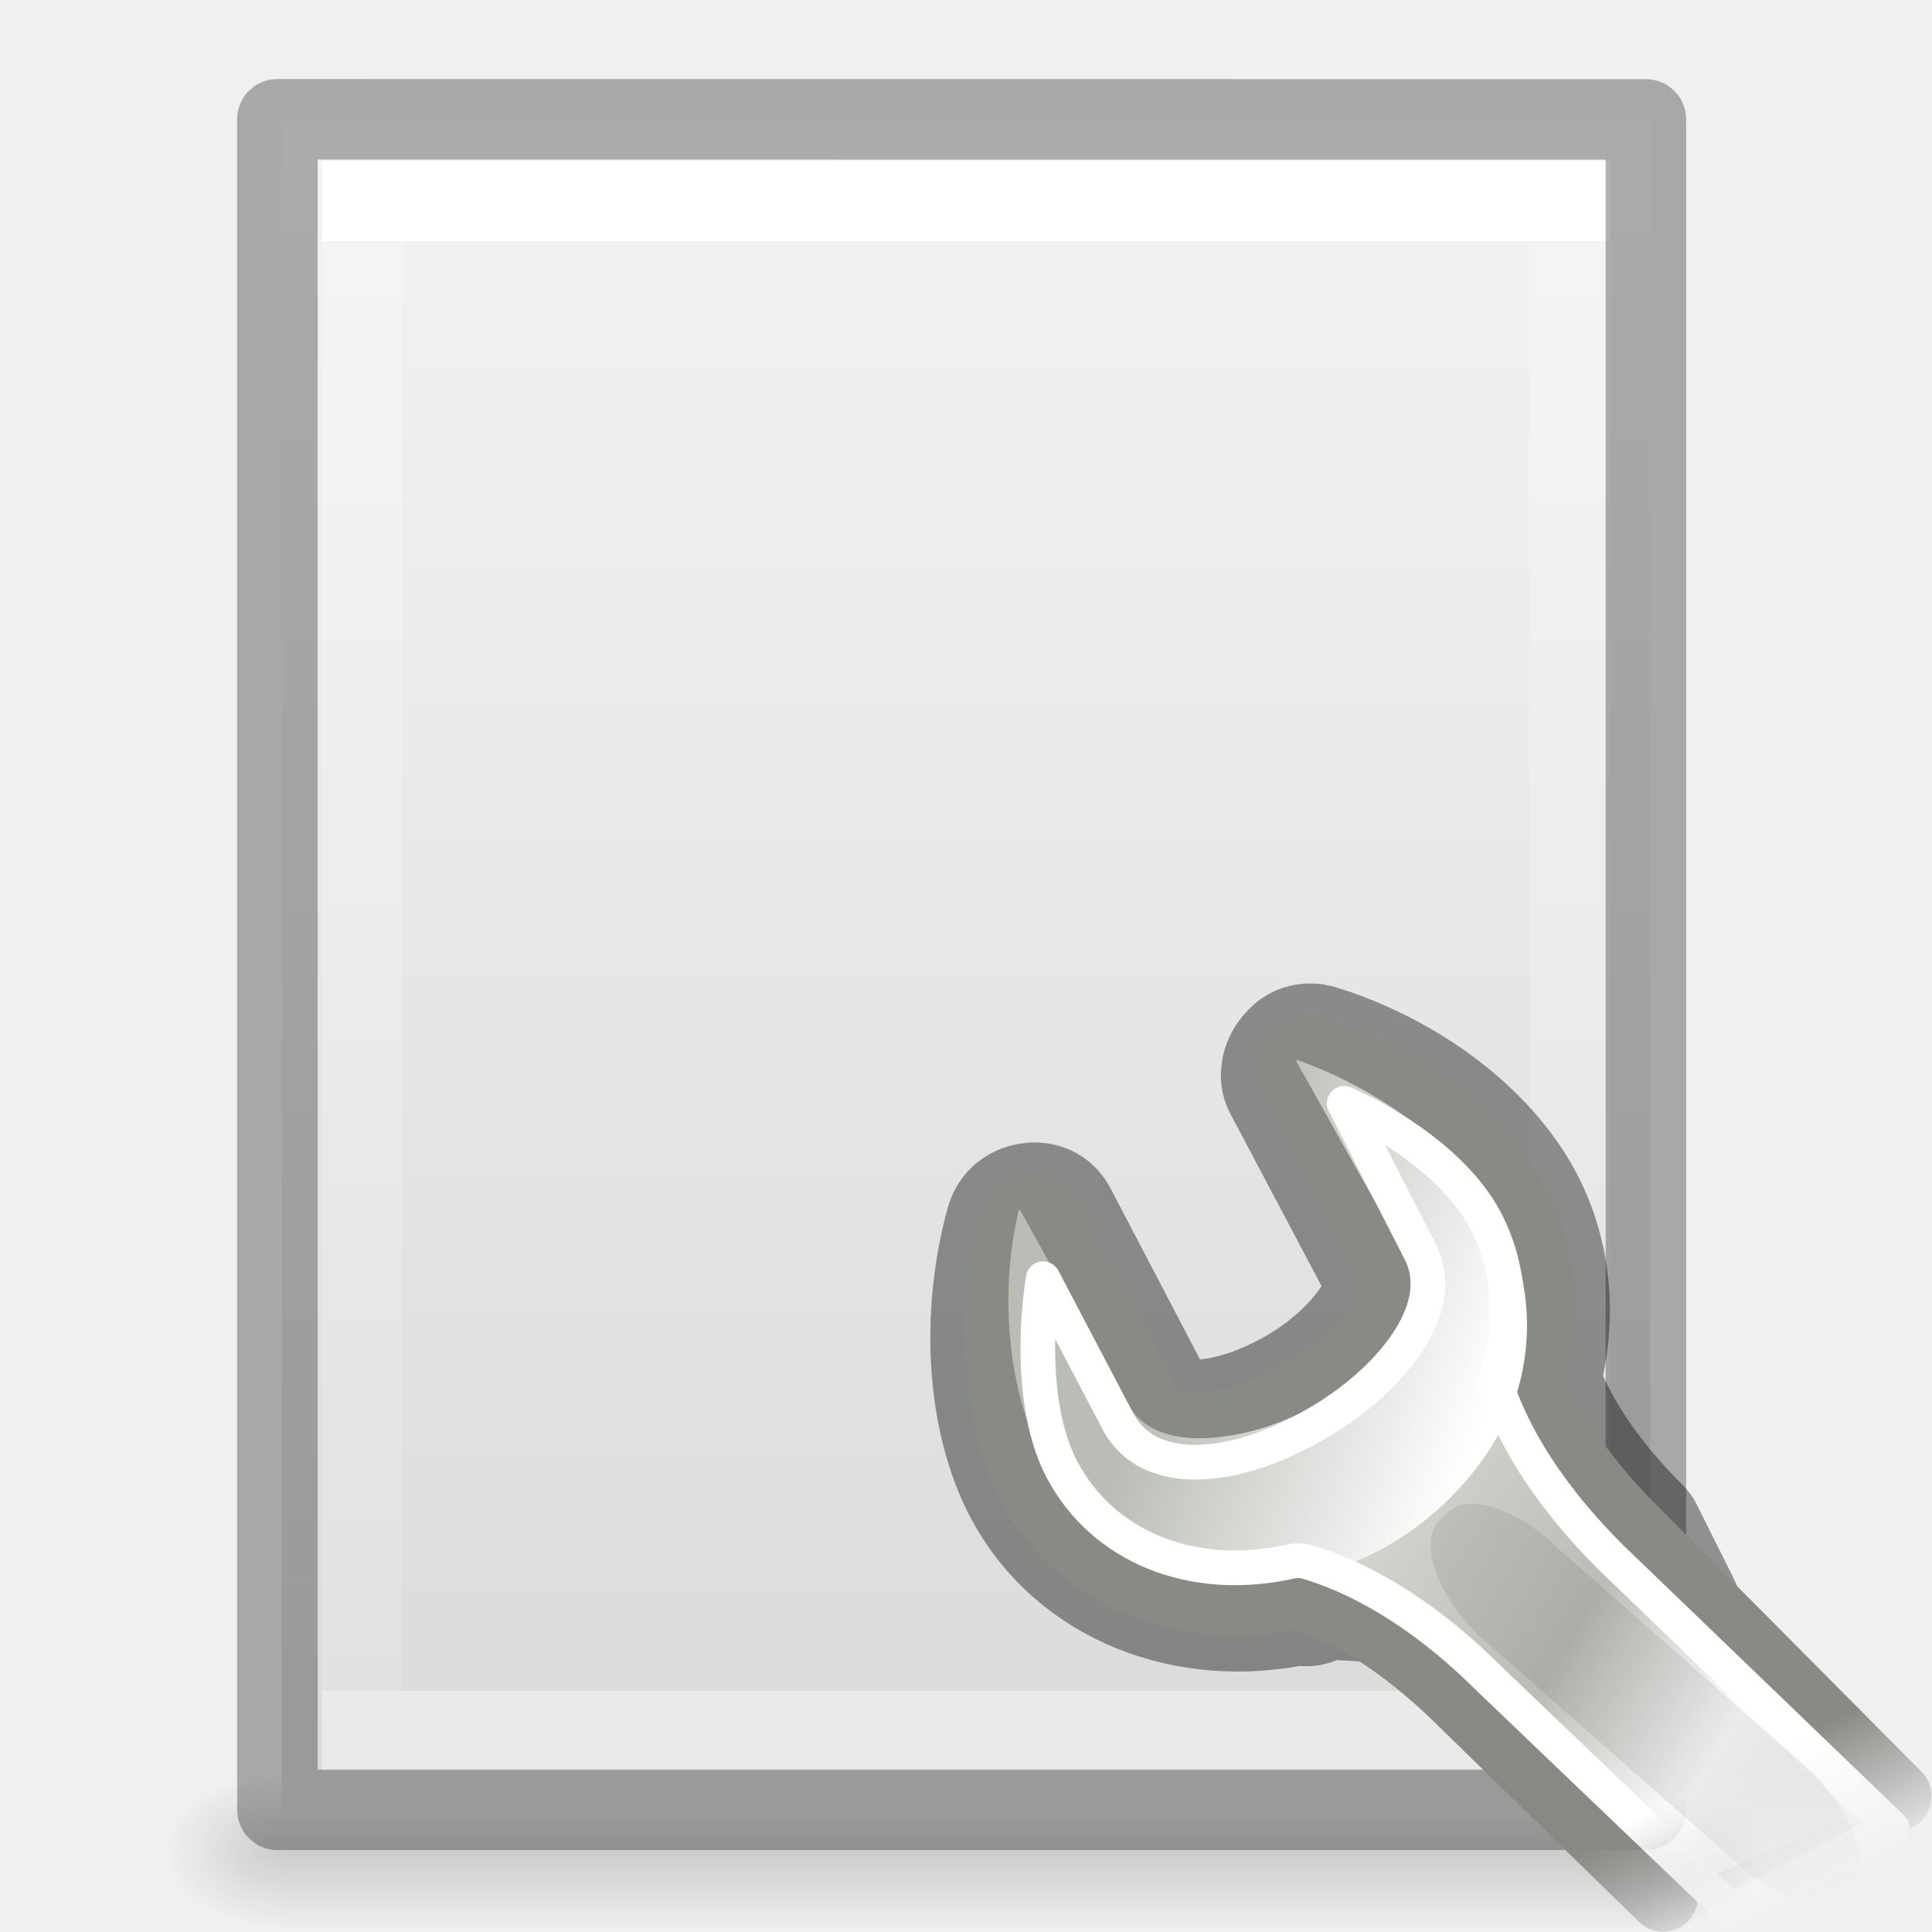
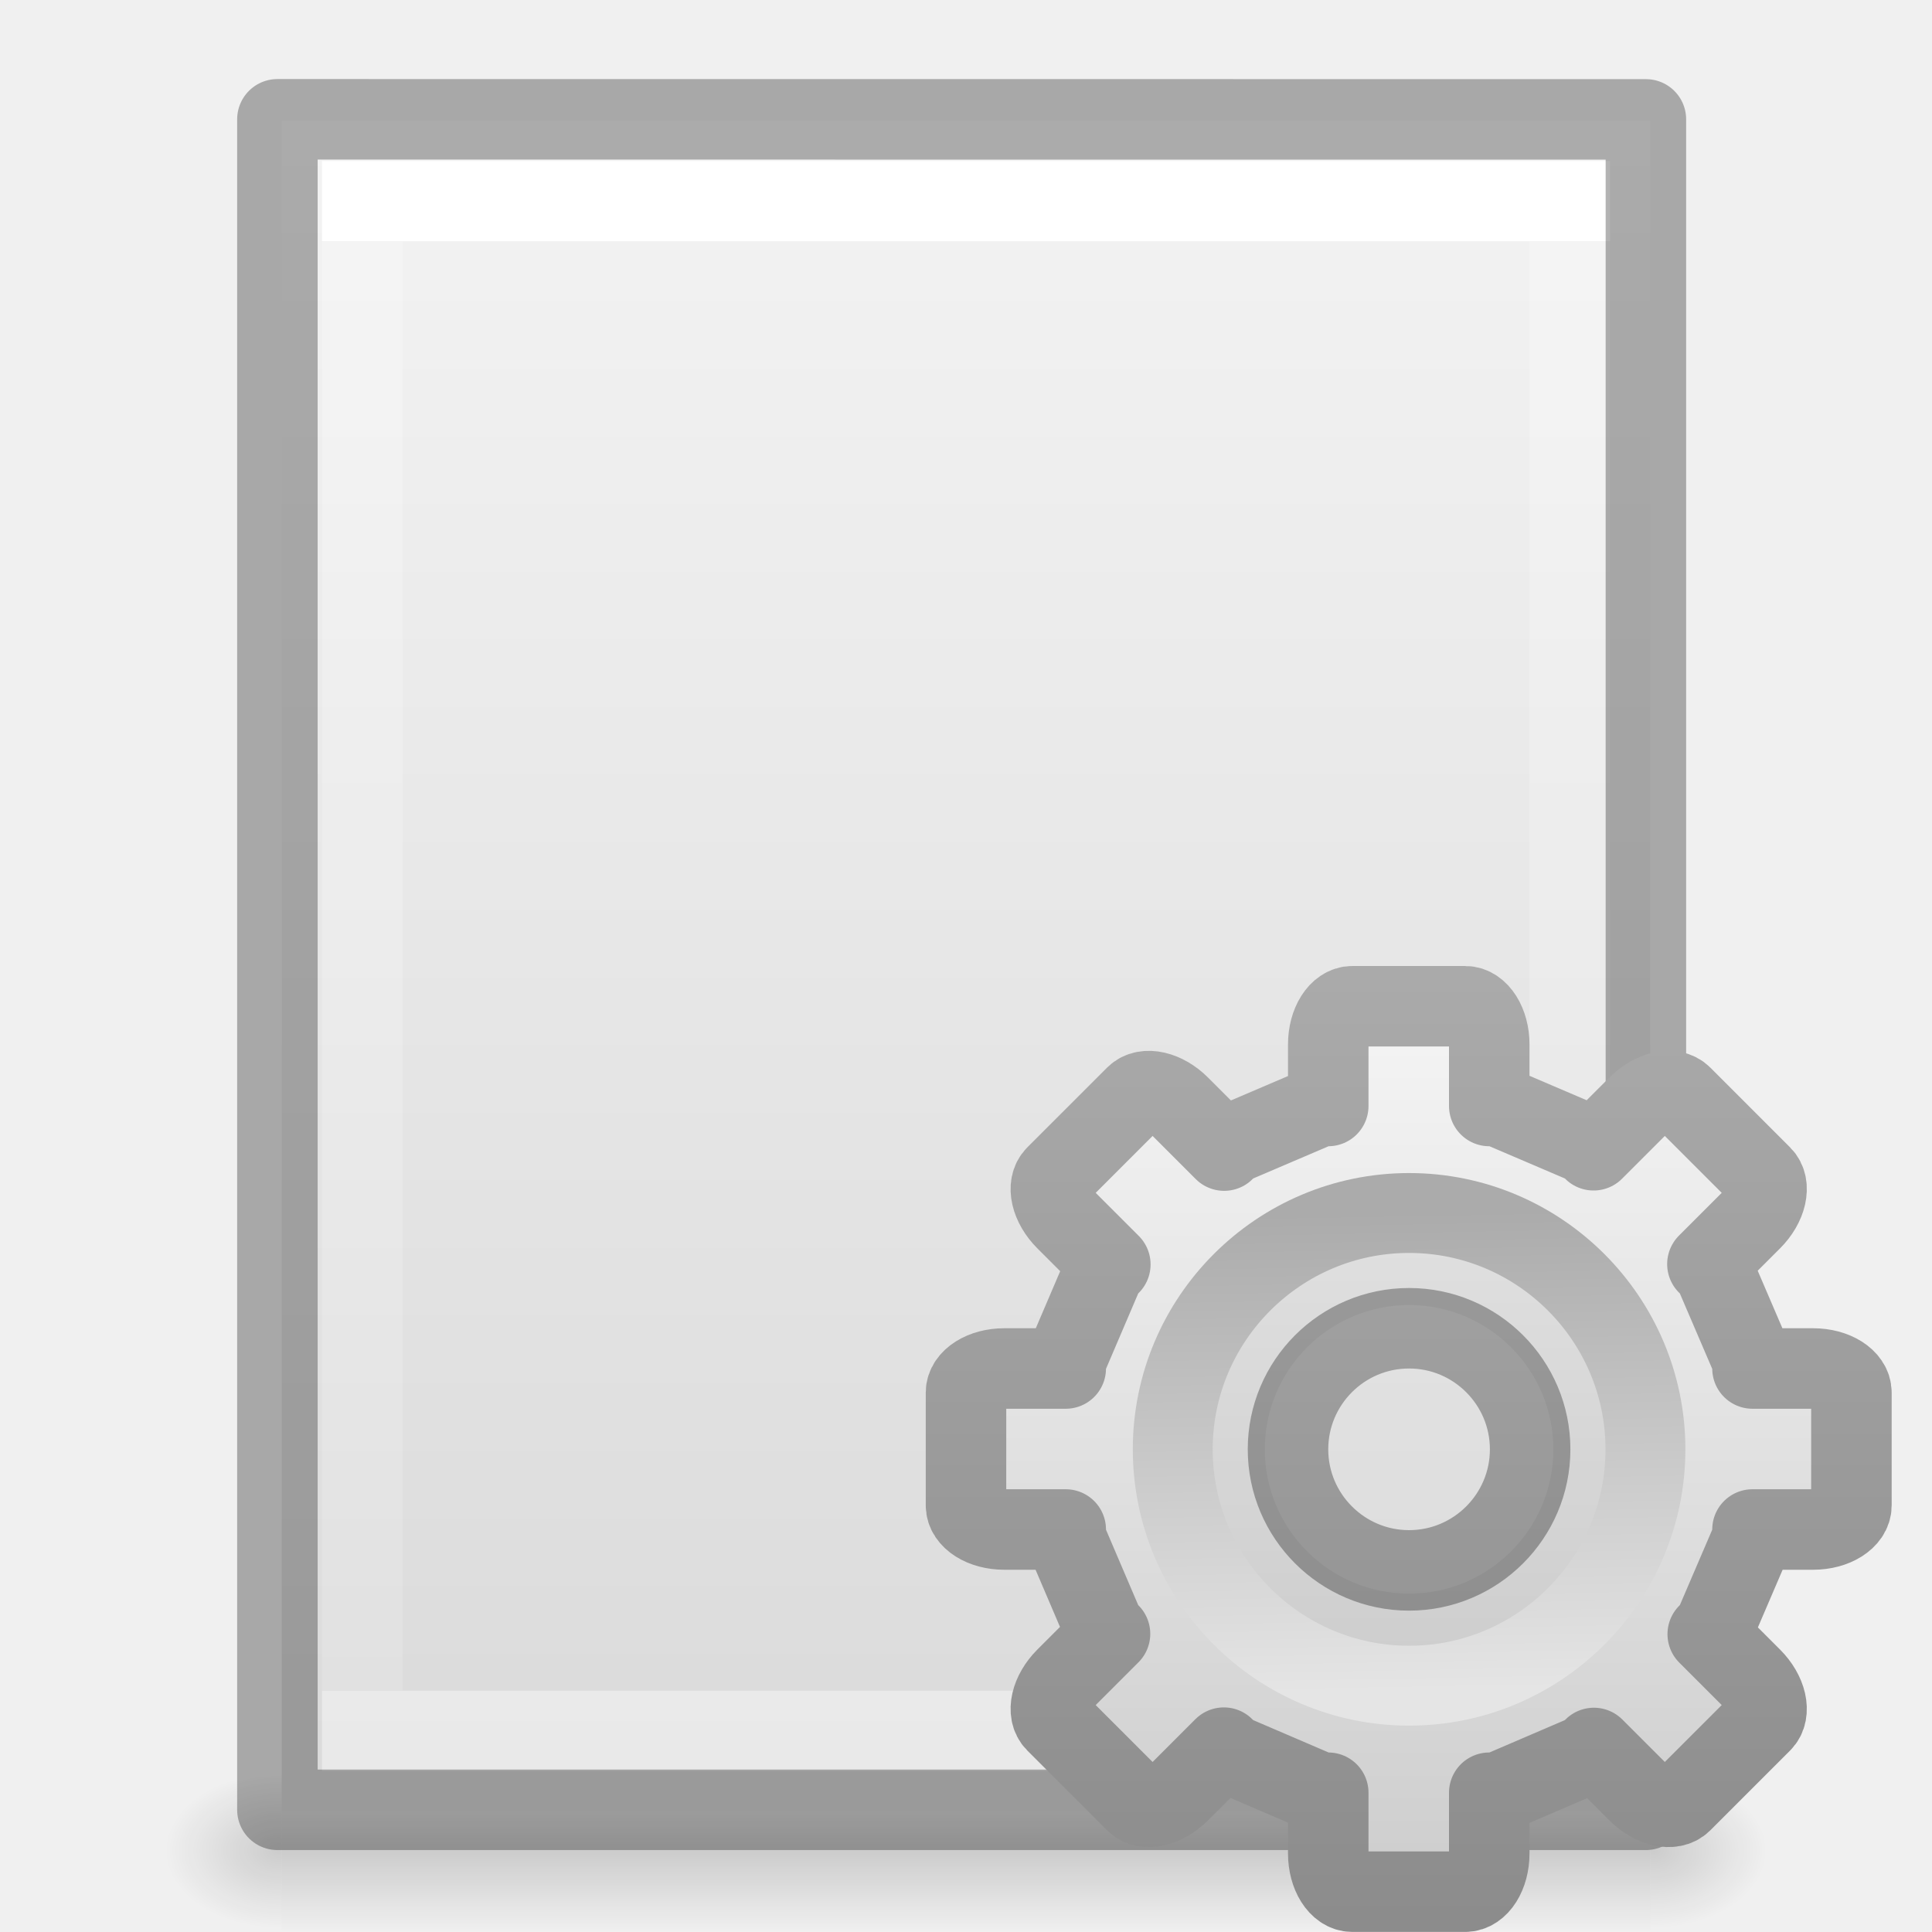
<svg xmlns="http://www.w3.org/2000/svg" xmlns:xlink="http://www.w3.org/1999/xlink" height="24" width="24">
-   <linearGradient id="a">
+   <linearGradient id="a" gradientUnits="userSpaceOnUse" x1="17.462" x2="17.462" y1="12.132" y2="23.876">
+     <stop offset="0" stop-color="#f6f6f6" />
+     <stop offset="1" stop-color="#ccc" />
+   </linearGradient>
+   <linearGradient id="b" gradientUnits="userSpaceOnUse" x1="14.526" x2="14.526" y1="12.132" y2="23.88">
+     <stop offset="0" stop-color="#aaa" />
+     <stop offset="1" stop-color="#8c8c8c" />
+   </linearGradient>
+   <linearGradient id="c" gradientUnits="userSpaceOnUse" x1="10.128" x2="9.984" y1="12.048" y2="3.952">
+     <stop offset="0" stop-color="#e5e5e5" />
+     <stop offset="1" stop-color="#ababab" />
+   </linearGradient>
+   <linearGradient id="d">
    <stop offset="0" />
    <stop offset="1" stop-opacity="0" />
  </linearGradient>
-   <linearGradient id="b" gradientTransform="matrix(.4054051 0 0 .5135135 2.269687 -.32432)" gradientUnits="userSpaceOnUse" x1="24" x2="24" y1="6.474" y2="41.526">
+   <linearGradient id="e" gradientTransform="matrix(.4054051 0 0 .5135135 2.269687 -.32432)" gradientUnits="userSpaceOnUse" x1="24" x2="24" y1="6.474" y2="41.526">
    <stop offset="0" stop-color="#fff" />
    <stop offset="0" stop-color="#fff" stop-opacity=".235" />
    <stop offset="1" stop-color="#fff" stop-opacity=".157" />
    <stop offset="1" stop-color="#fff" stop-opacity=".392" />
  </linearGradient>
-   <linearGradient id="c" gradientTransform="matrix(.4857154 0 0 .4562967 .342829 .348862)" gradientUnits="userSpaceOnUse" x1="25.132" x2="25.132" y1=".985" y2="47.013">
+   <linearGradient id="f" gradientTransform="matrix(.4857154 0 0 .4562967 .342829 .348862)" gradientUnits="userSpaceOnUse" x1="25.132" x2="25.132" y1=".985" y2="47.013">
    <stop offset="0" stop-color="#f4f4f4" />
    <stop offset="1" stop-color="#dbdbdb" />
  </linearGradient>
-   <radialGradient id="d" cx="605.714" cy="486.648" gradientTransform="matrix(.01204859 0 0 .0082353 13.23879 18.98056)" gradientUnits="userSpaceOnUse" r="117.143" xlink:href="#a" />
-   <radialGradient id="e" cx="605.714" cy="486.648" gradientTransform="matrix(-.01204859 0 0 .0082353 10.76121 18.98056)" gradientUnits="userSpaceOnUse" r="117.143" xlink:href="#a" />
-   <linearGradient id="f" gradientTransform="matrix(.0352071 0 0 .0082353 -.724852 18.98055)" gradientUnits="userSpaceOnUse" x1="302.857" x2="302.857" y1="366.648" y2="609.505">
+   <radialGradient id="g" cx="605.714" cy="486.648" gradientTransform="matrix(.01204859 0 0 .0082353 13.23879 18.98056)" gradientUnits="userSpaceOnUse" r="117.143" xlink:href="#d" />
+   <radialGradient id="h" cx="605.714" cy="486.648" gradientTransform="matrix(-.01204859 0 0 .0082353 10.76121 18.98056)" gradientUnits="userSpaceOnUse" r="117.143" xlink:href="#d" />
+   <linearGradient id="i" gradientTransform="matrix(.0352071 0 0 .0082353 -.724852 18.98055)" gradientUnits="userSpaceOnUse" x1="302.857" x2="302.857" y1="366.648" y2="609.505">
    <stop offset="0" stop-opacity="0" />
    <stop offset=".5" />
    <stop offset="1" stop-opacity="0" />
  </linearGradient>
-   <mask id="g">
-     <path d="m303.541 125.905h23.375v22.5h-23.375z" fill="url(#h)" />
-   </mask>
-   <linearGradient id="h" gradientUnits="userSpaceOnUse" x1="316.472" x2="317.624" y1="138.897" y2="141.195">
-     <stop offset="0" stop-color="#fff" />
-     <stop offset="1" />
-   </linearGradient>
-   <linearGradient id="i" gradientTransform="matrix(.7811541 -.03481362 -.03481362 .7811541 70.23042 94.3198)" gradientUnits="userSpaceOnUse" x1="309.297" x2="335.3" y1="67.298" y2="81.926">
-     <stop offset="0" stop-color="#d3d7cf" />
-     <stop offset=".183" stop-color="#babdb6" />
-     <stop offset=".319" stop-color="#fff" />
-     <stop offset=".876" stop-color="#babdb6" />
-     <stop offset="1" stop-color="#eeeeec" />
-   </linearGradient>
-   <linearGradient id="j" gradientTransform="matrix(.7811541 -.03481362 -.03481362 .7811541 70.23042 94.3198)" gradientUnits="userSpaceOnUse" x1="324.497" x2="330.061" y1="70.282" y2="99.274">
-     <stop offset="0" stop-color="#888a85" />
-     <stop offset="1" stop-color="#555753" />
-   </linearGradient>
-   <linearGradient id="k" gradientTransform="matrix(.801996 0 0 .7960034 69.74681 998.1825)" gradientUnits="userSpaceOnUse" x1="302.292" x2="308.649" y1="58.443" y2="60.768">
-     <stop offset="0" stop-color="#babdb6" />
-     <stop offset="1" stop-color="#fff" />
-   </linearGradient>
-   <path d="m3.5 22h17v2h-17z" fill="url(#f)" opacity=".15" />
-   <path d="m3.5 22v2c-.62.004-1.5-.448-1.5-1 0-.552.692-1 1.5-1z" fill="url(#e)" opacity=".15" />
-   <path d="m20.5 22v2c.62.004 1.5-.448 1.5-1 0-.552-.692-1-1.5-1z" fill="url(#d)" opacity=".15" />
-   <path d="m3.5 1.5c3.896 0 17.0.001 17.0.001l0 20.999s-11.333 0-17 0c0-7 0-14 0-21z" fill="url(#c)" />
-   <path d="m19.5 21.5h-15v-19h15z" fill="none" stroke="url(#b)" stroke-linecap="round" />
+   <path d="m3.5 22h17v2h-17z" fill="url(#i)" opacity=".15" />
+   <path d="m3.5 22v2c-.62.004-1.5-.448-1.5-1 0-.552.692-1 1.5-1z" fill="url(#h)" opacity=".15" />
+   <path d="m20.5 22v2c.62.004 1.5-.448 1.5-1 0-.552-.692-1-1.5-1z" fill="url(#g)" opacity=".15" />
+   <path d="m3.5 1.5c3.896 0 17.0.001 17.0.001l0 20.999s-11.333 0-17 0c0-7 0-14 0-21z" fill="url(#f)" />
+   <path d="m19.5 21.5h-15v-19h15z" fill="none" stroke="url(#e)" stroke-linecap="round" />
  <path d="m3.446 1.482c3.896 0 17.0.001 17.0.001l0 20.999s-11.333 0-17 0c0-7 0-14 0-21z" fill="none" opacity=".3" stroke="#000" stroke-linejoin="round" stroke-width="1" />
-   <g transform="matrix(.8615997 0 0 .8615997 3.285686 3.110525)">
-     <path d="m15 11.581c-.052.016-.087.049-.125.094-.077.089-.115.217-.062.312l1.406 2.656c.126.239.047.573-.188.906-.237.336-.608.689-1.094.969-.486.28-.978.438-1.375.469-.395.031-.717-.072-.844-.312l-1.406-2.688c-.039-.075-.101-.119-.188-.125-.087-.006-.189.027-.25.094-.033.035-.05.08-.062.125-.352 1.288-.265 2.74.25 3.719.704 1.337 2.272 1.94 3.844 1.594.628.186-.461-1.027.497-.074l4.888.281-.541-1.082c-.863-.859-1.284-1.621-1.5-2.219.248-.851.189-1.756-.219-2.531-.515-.979-1.649-1.81-2.875-2.188-.053-.017-.104-.016-.156 0z" style="opacity:.4;fill:none;stroke:#000;stroke-width:2;stroke-linecap:round;stroke-linejoin:round;stroke-dashoffset:.361" />
-     <g enable-background="new" mask="url(#g)" transform="matrix(.8686611 0 0 .8704732 -253.9074 -98.90649)">
-       <path d="m319.393 139.228-4.342-4.36c-.994-.987-1.5-1.848-1.748-2.535.286-.977.233-2.005-.237-2.895-.593-1.124-1.9-2.084-3.311-2.517-.121-.04-.258.001-.346.104-.088.103-.109.245-.048.355l1.614 3.068c.145.275.047.641-.224 1.024-.273.386-.716.779-1.276 1.101-.559.322-1.112.51-1.57.545-.454.036-.805-.074-.951-.35l-1.624-3.085c-.045-.086-.129-.139-.229-.146-.1-.007-.202.033-.272.111h-0c-.038.04-.066.088-.08.14-.405 1.48-.319 3.156.274 4.281.81 1.536 2.61 2.206 4.42 1.808.723.214 1.672.714 2.774 1.809l3.296 3.211" style="fill-rule:evenodd;stroke-width:1.15;stroke-linecap:round;stroke-linejoin:round;stroke-dashoffset:.361;fill:url(#i);stroke:url(#j)" />
-       <path d="m314.506 1039.624c.015.01.006.025 0 .025l1.804 3.209c.243.432.068.943-.226 1.368-.296.43-.755.846-1.353 1.169-.599.324-1.228.48-1.754.497-.526.018-1.019-.131-1.253-.547l-1.804-3.234c-.01 0-.027 0-.025 0 .017-.018.003.013 0 .025-.333 1.423-.16 3.068.451 4.154.836 1.485 2.582 2.194 4.311 1.891 1.721-.306 3.192-1.794 3.559-3.209.232-.917.133-1.902-.351-2.761-.61-1.083-1.951-2.102-3.358-2.587z" fill="url(#k)" fill-rule="evenodd" transform="translate(-5.083714 -912.5947)" />
-       <path d="m310.219 127.75 1.25 2.438c.289.548.085 1.12-.25 1.594-.339.478-.854.927-1.469 1.281-.607.349-1.224.579-1.812.625-.28.022-.55-.002-.812-.094-.263-.092-.514-.292-.656-.562l-1.25-2.375c-.173 1.164-.1 2.375.312 3.156.683 1.296 2.176 1.884 3.781 1.531.092-.024.19-.024.281 0 .823.244 1.875.79 3.031 1.938l4.03 3.847 2.659-1.373-4.658-4.473c-1.041-1.034-1.594-1.974-1.875-2.75-.036-.111-.036-.233 0-.344.249-.853.177-1.749-.219-2.5-.411-.778-1.324-1.474-2.344-1.938z" style="fill:none;stroke:#fff;stroke-width:.575;stroke-linecap:round;stroke-linejoin:round;stroke-dashoffset:.361" />
-       <path d="m318.615 140.717-.125.125c-.348.348-1.189.069-1.885-.627l-4.176-3.67c-.696-.696-.976-1.537-.627-1.885l.125-.125c.348-.348 1.189-.069 1.885.627l4.176 3.67c.696.696.976 1.537.627 1.885z" fill-rule="evenodd" opacity=".08" />
-     </g>
+   <g transform="matrix(.7340001 0 0 .7340001 11.63227 12.13227)">
+     <path d="m16.799 12.5c-.165 0-.299.211-.299.475v.764h-.098l-1.123.48-.072.074-.553-.553c-.186-.186-.43-.242-.547-.125l-.992.992c-.117.117-.061.361.125.547l.553.553-.074.072-.48 1.123v.098h-.764c-.263 0-.475.134-.475.299v1.402c0 .165.211.299.475.299h.764v.105l.48 1.123.07.068-.549.549c-.186.186-.242.43-.125.547l.992.992c.117.117.361.061.547-.125l.549-.549.076.078 1.123.482h.098v.754c0 .263.134.475.299.475h1.402c.165 0 .299-.211.299-.475v-.754h.105l1.123-.482.072-.074.545.545c.186.186.43.242.547.125l.992-.992c.117-.117.061-.361-.125-.547l-.545-.545.074-.072.482-1.123v-.105h.754c.263 0 .475-.134.475-.299v-1.402c0-.165-.211-.299-.475-.299h-.754v-.098l-.482-1.123-.078-.076.549-.549c.186-.186.242-.43.125-.547l-.992-.992c-.117-.117-.361-.061-.547.125l-.549.549-.068-.07-1.123-.48h-.105v-.764c0-.263-.134-.475-.299-.475zm.705 4c.829 0 1.504.674 1.504 1.504 0.0.829-.674 1.504-1.504 1.504-.829 0-1.504-.674-1.504-1.504s.674-1.504 1.504-1.504z" display="block" fill="url(#a)" stroke="url(#b)" stroke-linejoin="round" transform="matrix(1.362398 0 0 1.362398 -15.84778 -16.52898)" />
+     <path d="m8 3.465c-2.501 0-4.535 2.034-4.535 4.535s2.034 4.535 4.535 4.535c2.501-0 4.535-2.034 4.535-4.535s-2.034-4.535-4.535-4.535zm0 2.093c1.348 0 2.442 1.094 2.442 2.442s-1.094 2.442-2.442 2.442-2.442-1.094-2.442-2.442 1.094-2.442 2.442-2.442z" opacity=".05" />
+     <path d="m8 4c-2.206 0-4 1.794-4 4 0 2.206 1.794 4 4 4 2.206 0 4-1.794 4-4 0-2.206-1.794-4-4-4z" fill="none" stroke="url(#c)" stroke-width="1.352" />
  </g>
</svg>
